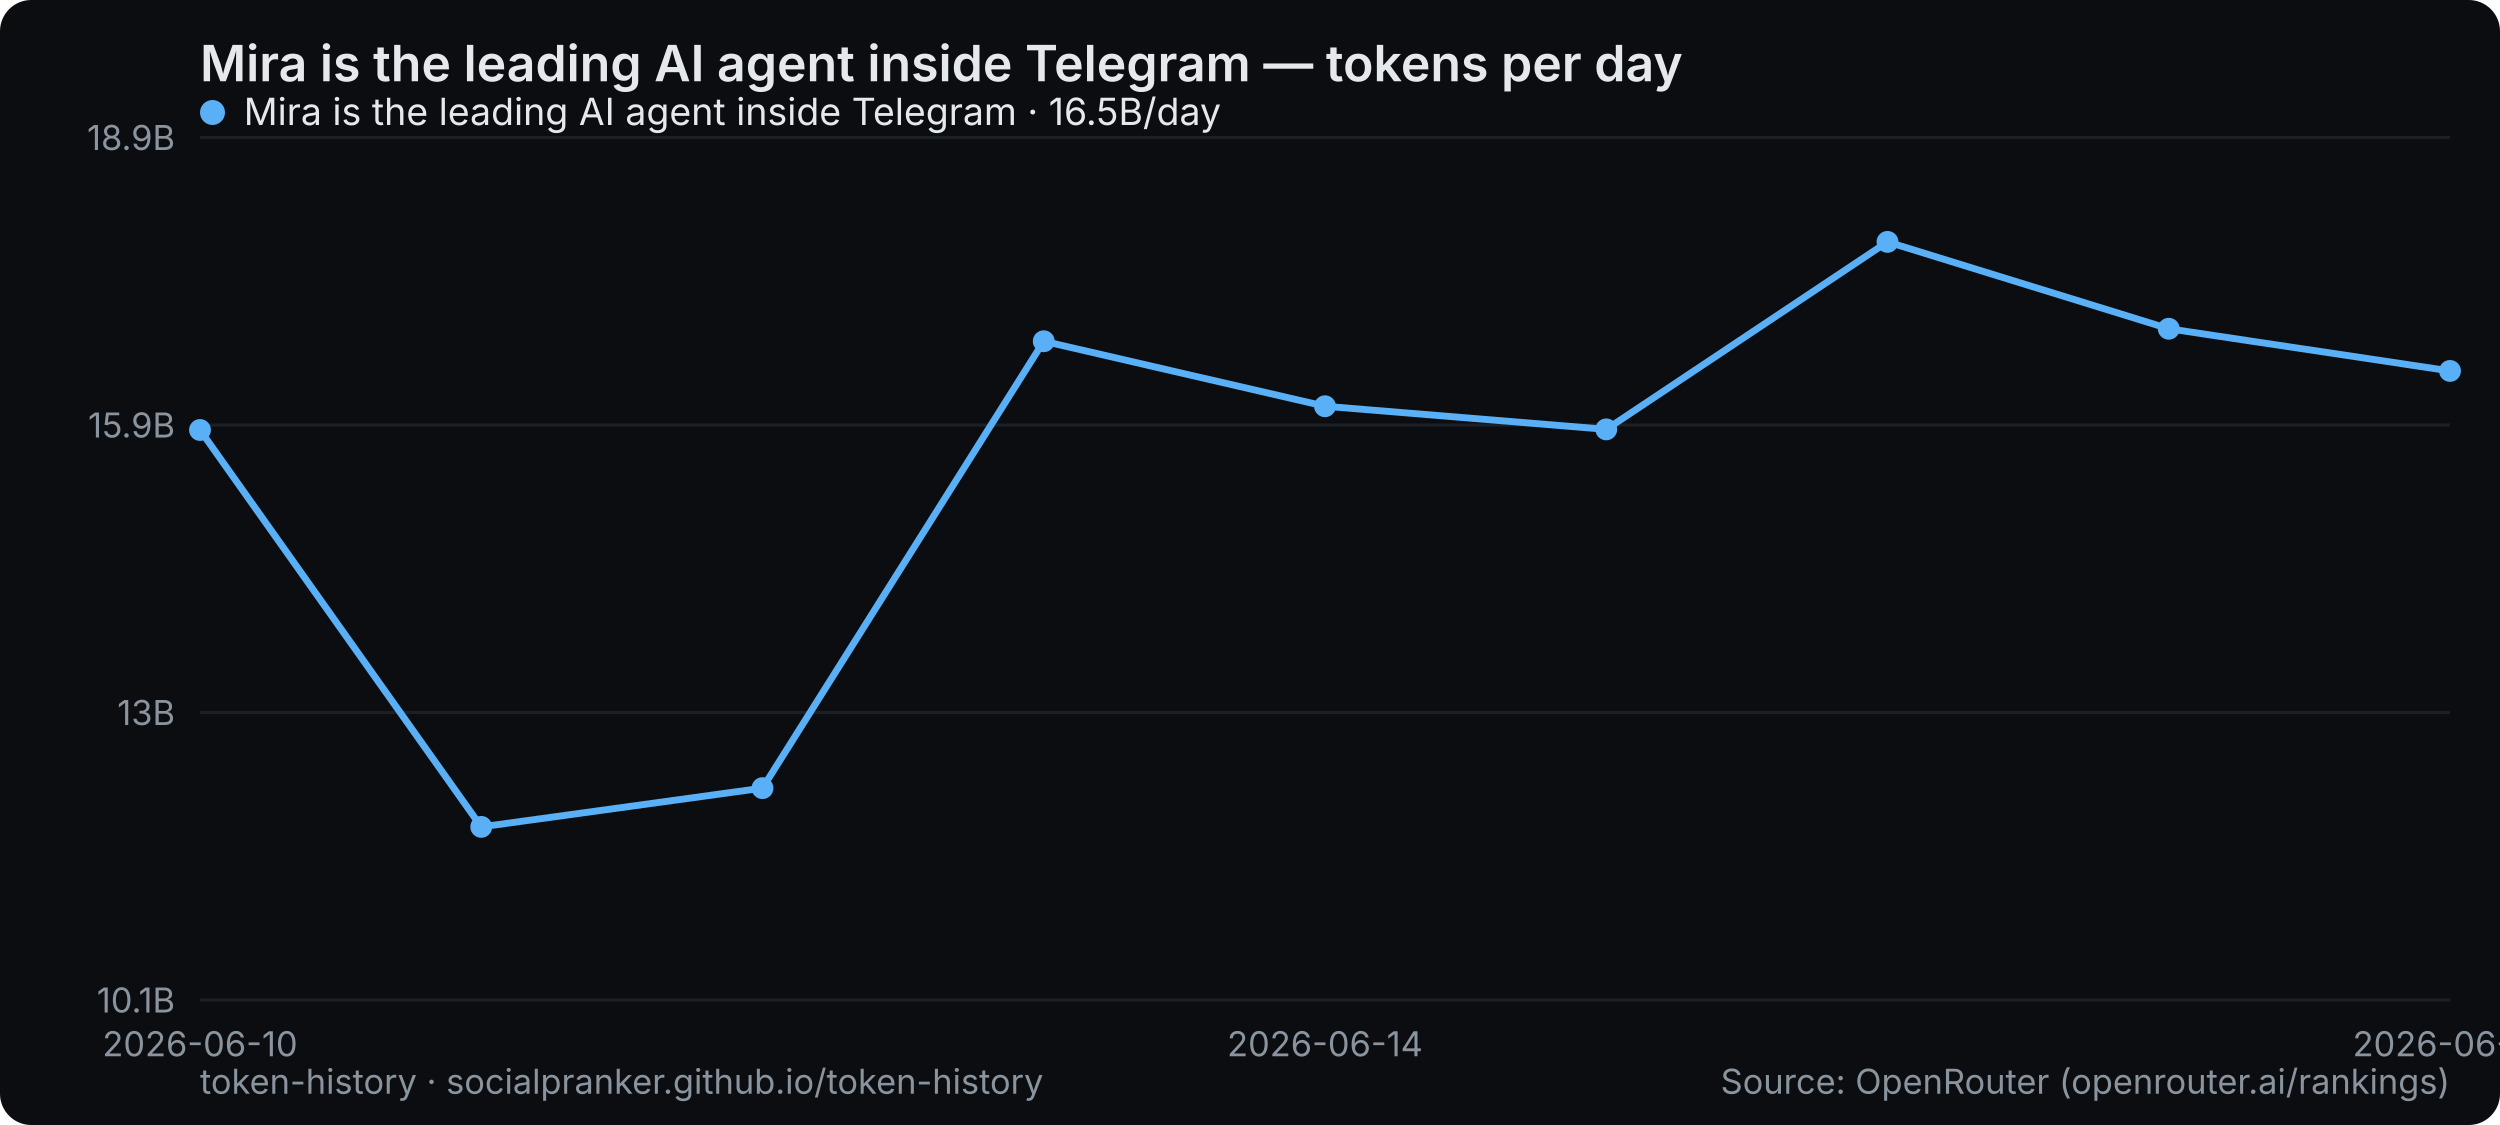
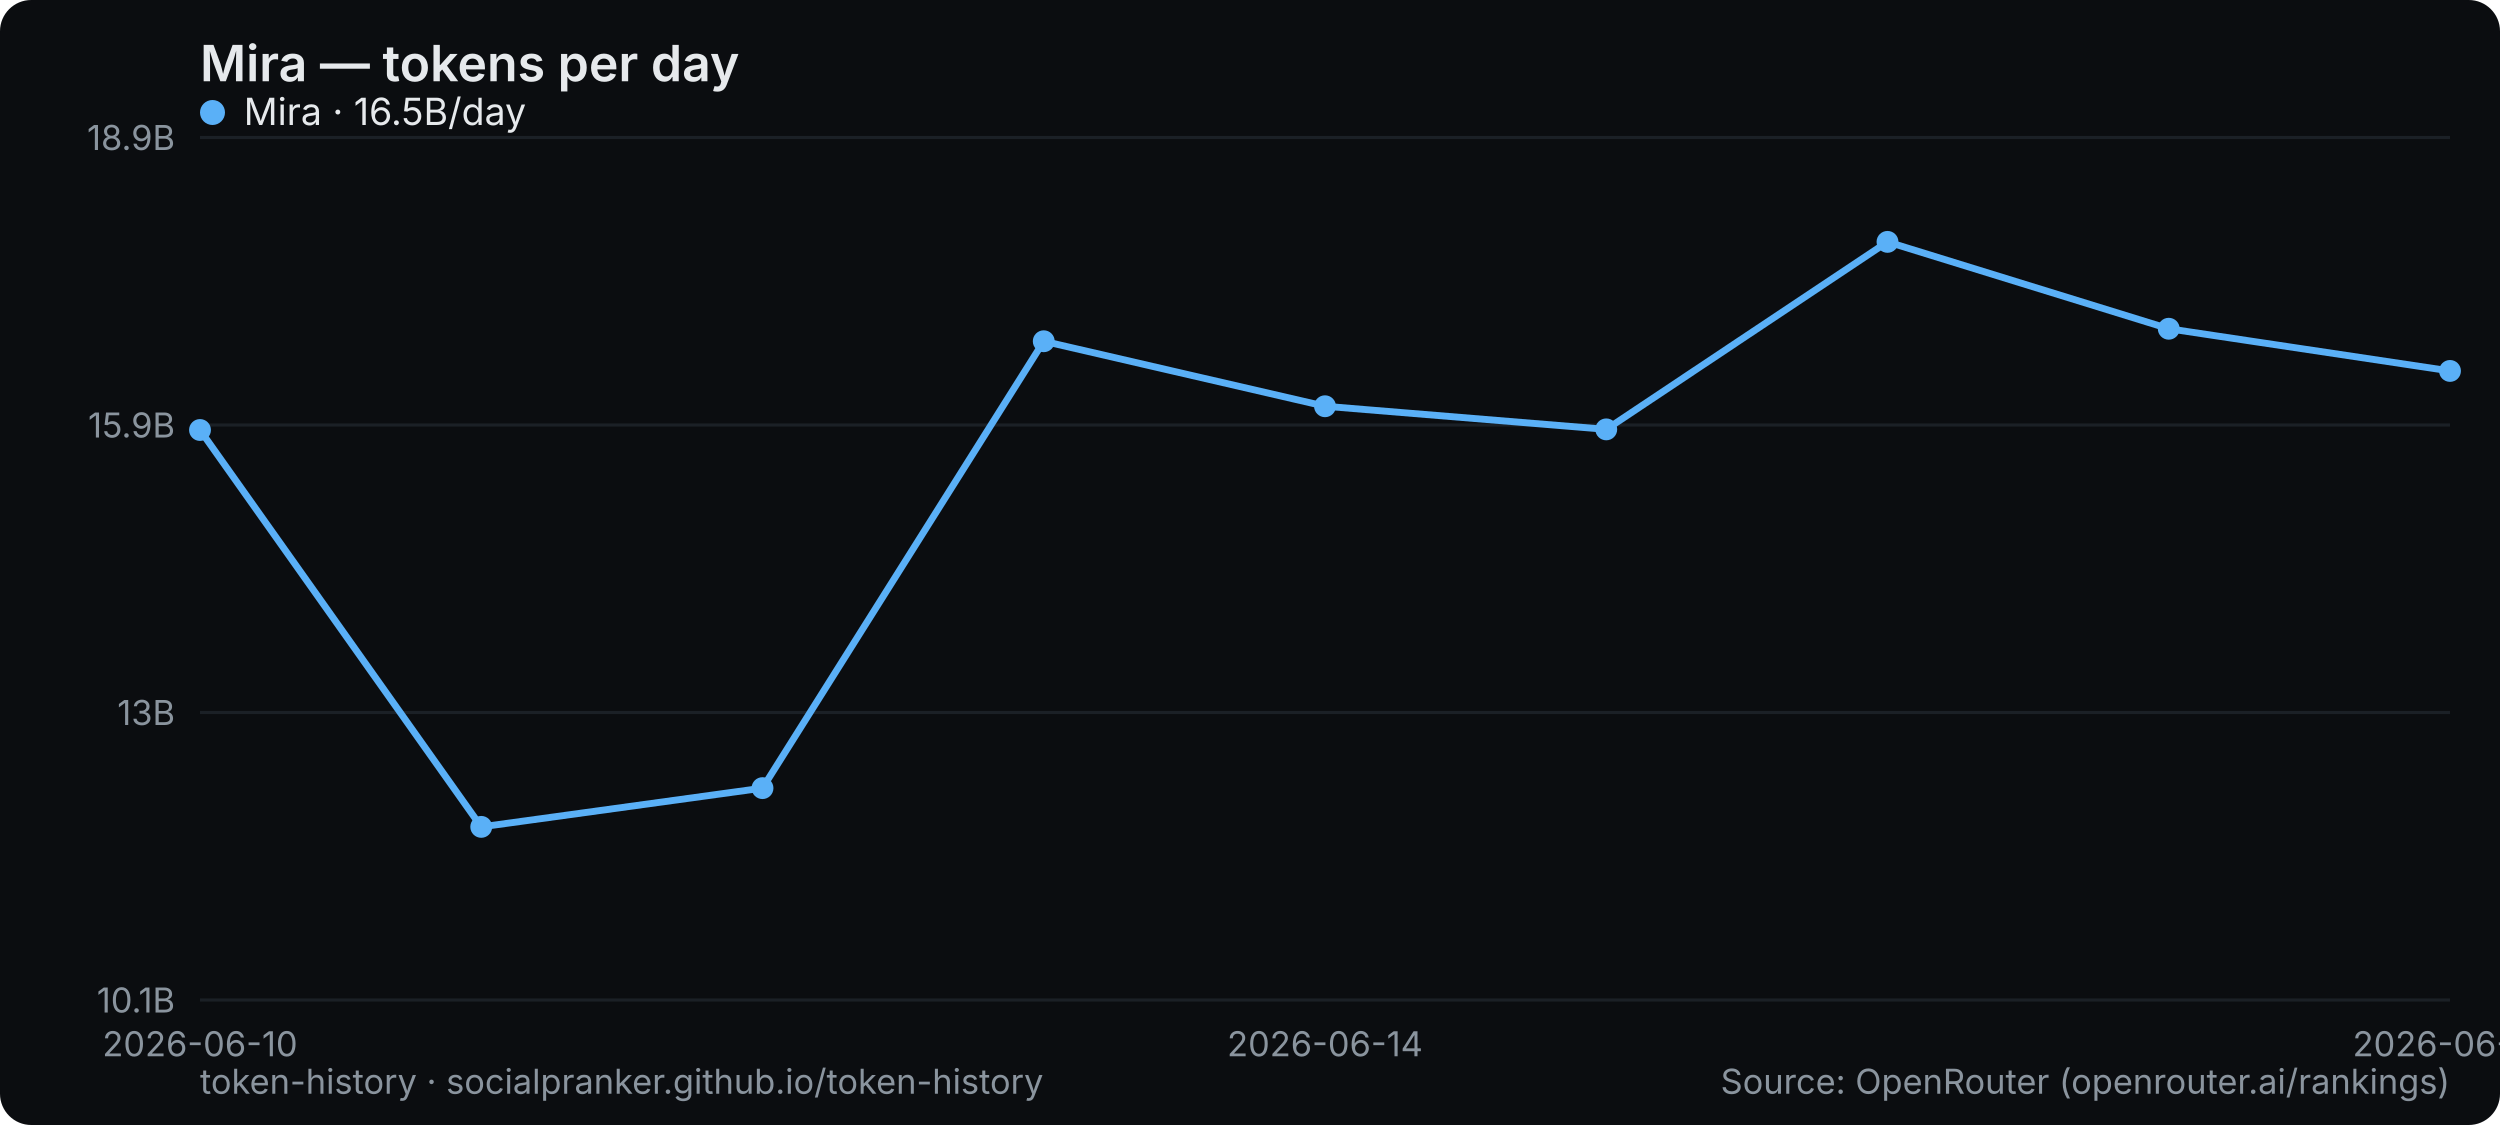
- <svg xmlns="http://www.w3.org/2000/svg" width="800" height="360" viewBox="0 0 800 360" role="img" aria-label="Mira is the leading AI agent inside Telegram — tokens per day">
+ <svg xmlns="http://www.w3.org/2000/svg" width="800" height="360" viewBox="0 0 800 360" role="img" aria-label="Mira — tokens per day">
  <rect width="800" height="360" rx="10" fill="#0b0d10" />
-   <text x="64" y="26" font-family="system-ui,-apple-system,Segoe UI,sans-serif" font-size="16" font-weight="600" fill="#e6e9ec">Mira is the leading AI agent inside Telegram — tokens per day</text>
+   <text x="64" y="26" font-family="system-ui,-apple-system,Segoe UI,sans-serif" font-size="16" font-weight="600" fill="#e6e9ec">Mira — tokens per day</text>
  <line x1="64" y1="320" x2="784" y2="320" stroke="#1b2026" stroke-width="1" />
  <text x="56" y="324" text-anchor="end" font-family="system-ui,-apple-system,Segoe UI,sans-serif" font-size="11" fill="#8a949e">10.1B</text>
  <line x1="64" y1="228" x2="784" y2="228" stroke="#1b2026" stroke-width="1" />
  <text x="56" y="232" text-anchor="end" font-family="system-ui,-apple-system,Segoe UI,sans-serif" font-size="11" fill="#8a949e">13B</text>
  <line x1="64" y1="136" x2="784" y2="136" stroke="#1b2026" stroke-width="1" />
  <text x="56" y="140" text-anchor="end" font-family="system-ui,-apple-system,Segoe UI,sans-serif" font-size="11" fill="#8a949e">15.9B</text>
  <line x1="64" y1="44" x2="784" y2="44" stroke="#1b2026" stroke-width="1" />
  <text x="56" y="48" text-anchor="end" font-family="system-ui,-apple-system,Segoe UI,sans-serif" font-size="11" fill="#8a949e">18.9B</text>
  <text x="64" y="338" text-anchor="middle" font-family="system-ui,-apple-system,Segoe UI,sans-serif" font-size="11" fill="#8a949e">2026-06-10</text>
  <text x="424" y="338" text-anchor="middle" font-family="system-ui,-apple-system,Segoe UI,sans-serif" font-size="11" fill="#8a949e">2026-06-14</text>
  <text x="784" y="338" text-anchor="middle" font-family="system-ui,-apple-system,Segoe UI,sans-serif" font-size="11" fill="#8a949e">2026-06-18</text>
  <polyline points="64.0,137.6 154.0,264.6 244.0,252.2 334.0,109.2 424.0,130.0 514.0,137.4 604.0,77.4 694.0,105.2 784.0,118.7" fill="none" stroke="#5ab0f7" stroke-width="2.2" stroke-linejoin="round" stroke-linecap="round" />
  <circle cx="64.0" cy="137.6" r="3.5" fill="#5ab0f7" />
  <circle cx="154.0" cy="264.6" r="3.5" fill="#5ab0f7" />
  <circle cx="244.0" cy="252.2" r="3.5" fill="#5ab0f7" />
  <circle cx="334.0" cy="109.2" r="3.5" fill="#5ab0f7" />
  <circle cx="424.0" cy="130.0" r="3.5" fill="#5ab0f7" />
  <circle cx="514.0" cy="137.4" r="3.5" fill="#5ab0f7" />
  <circle cx="604.0" cy="77.4" r="3.5" fill="#5ab0f7" />
  <circle cx="694.0" cy="105.2" r="3.5" fill="#5ab0f7" />
  <circle cx="784.0" cy="118.7" r="3.5" fill="#5ab0f7" />
  <g font-family="system-ui,-apple-system,Segoe UI,sans-serif" font-size="12">
    <circle cx="68" cy="36" r="4" fill="#5ab0f7" />
-     <text x="78" y="40" fill="#e6e9ec">Mira is the leading AI agent inside Telegram · 16.5B/day</text>
+     <text x="78" y="40" fill="#e6e9ec">Mira · 16.5B/day</text>
  </g>
  <text x="64" y="350" font-family="system-ui,-apple-system,Segoe UI,sans-serif" font-size="11" fill="#8a949e">token-history · socialpranker.github.io/token-history</text>
  <text x="784" y="350" text-anchor="end" font-family="system-ui,-apple-system,Segoe UI,sans-serif" font-size="11" fill="#8a949e">Source: OpenRouter (openrouter.ai/rankings)</text>
</svg>
